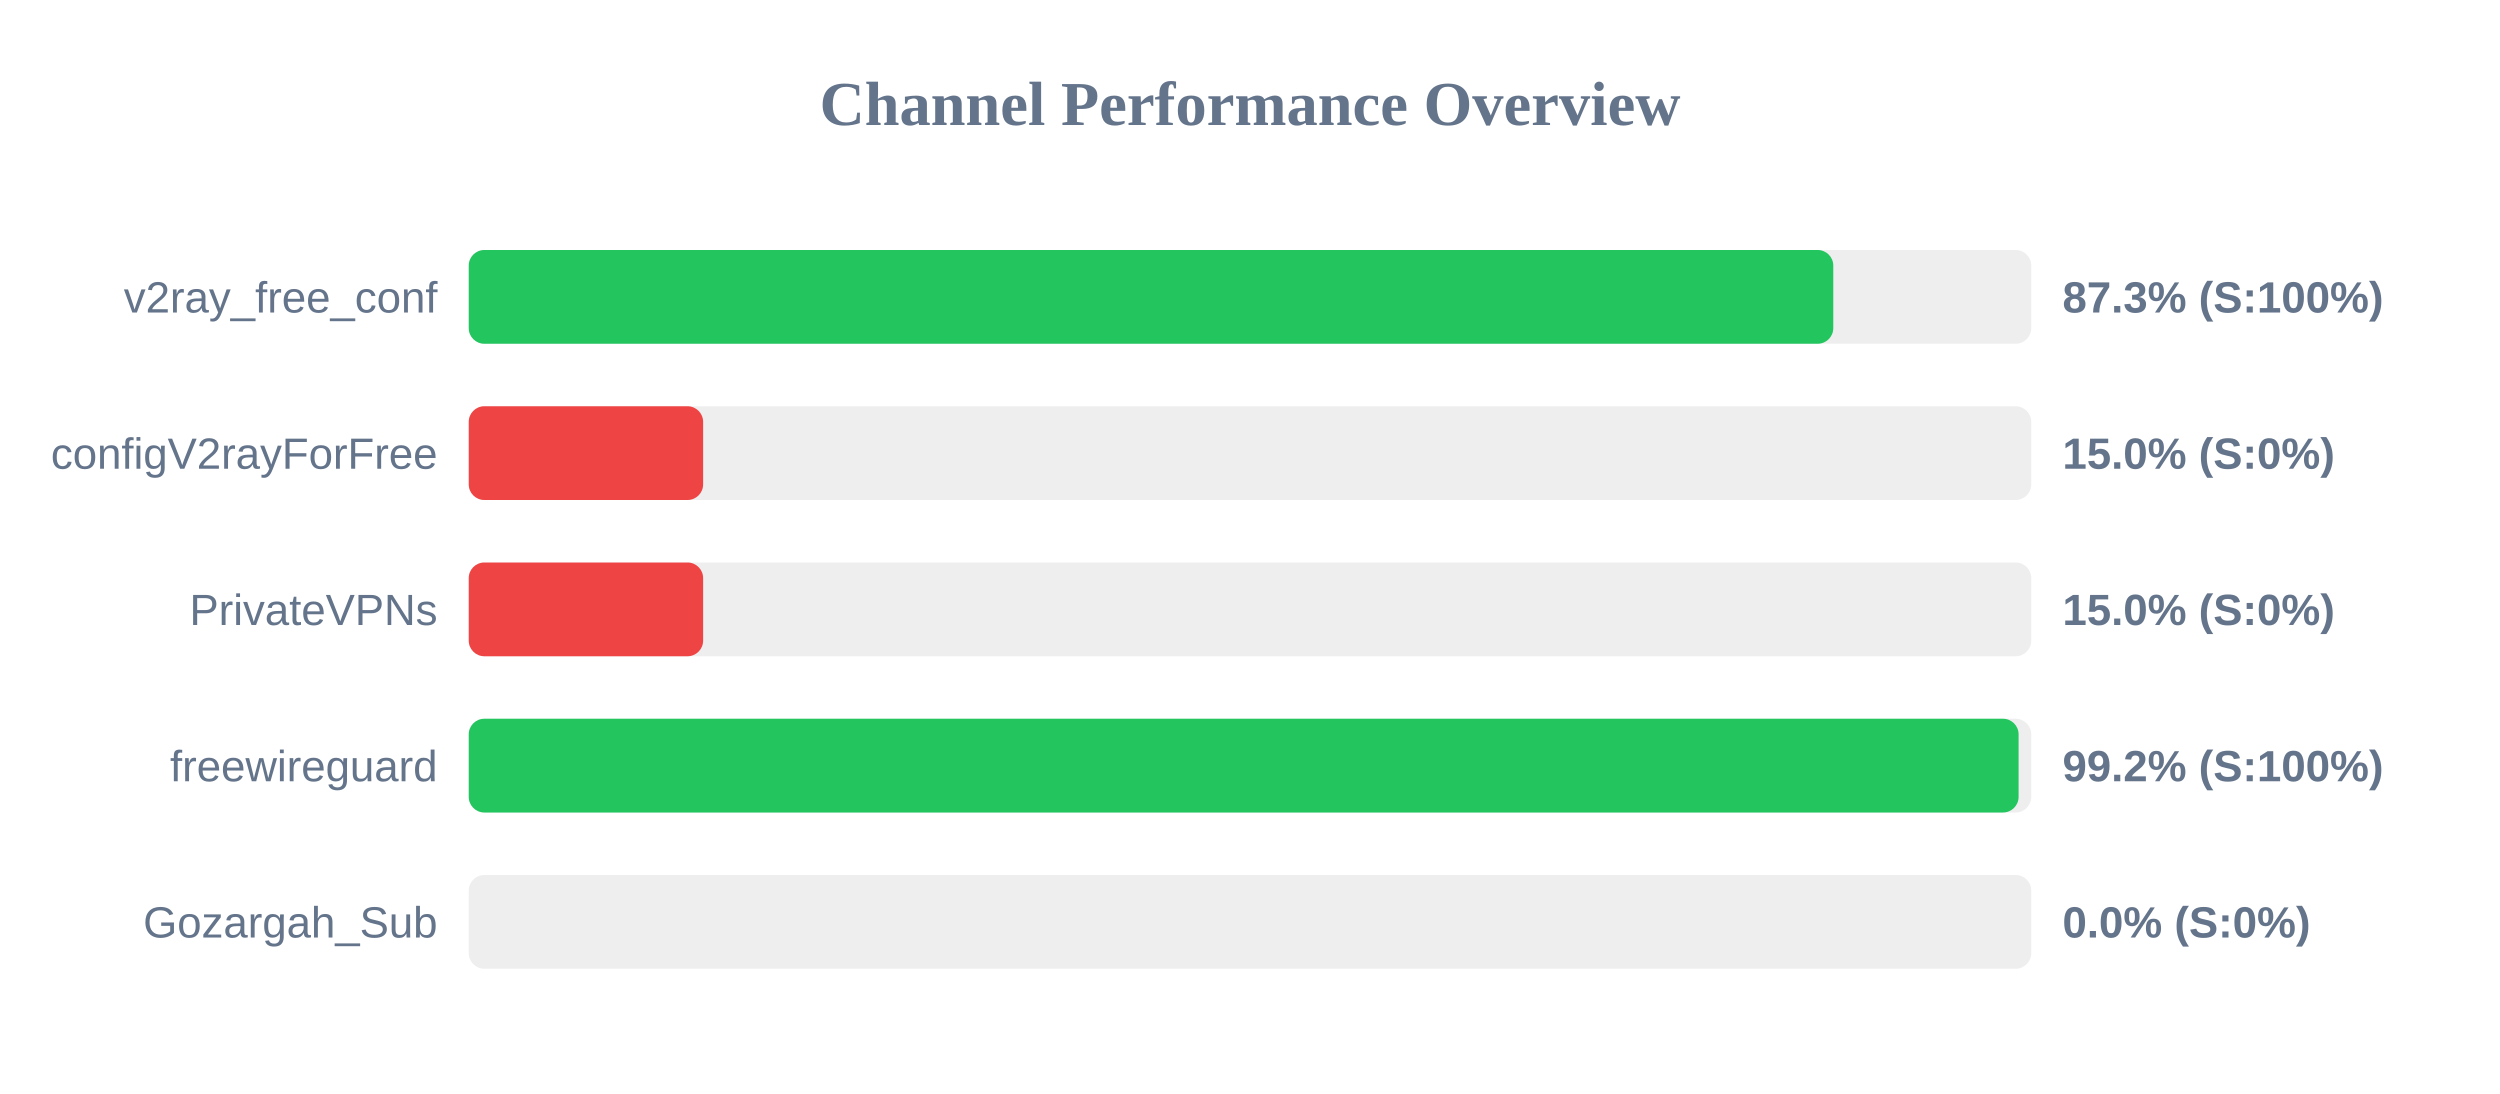
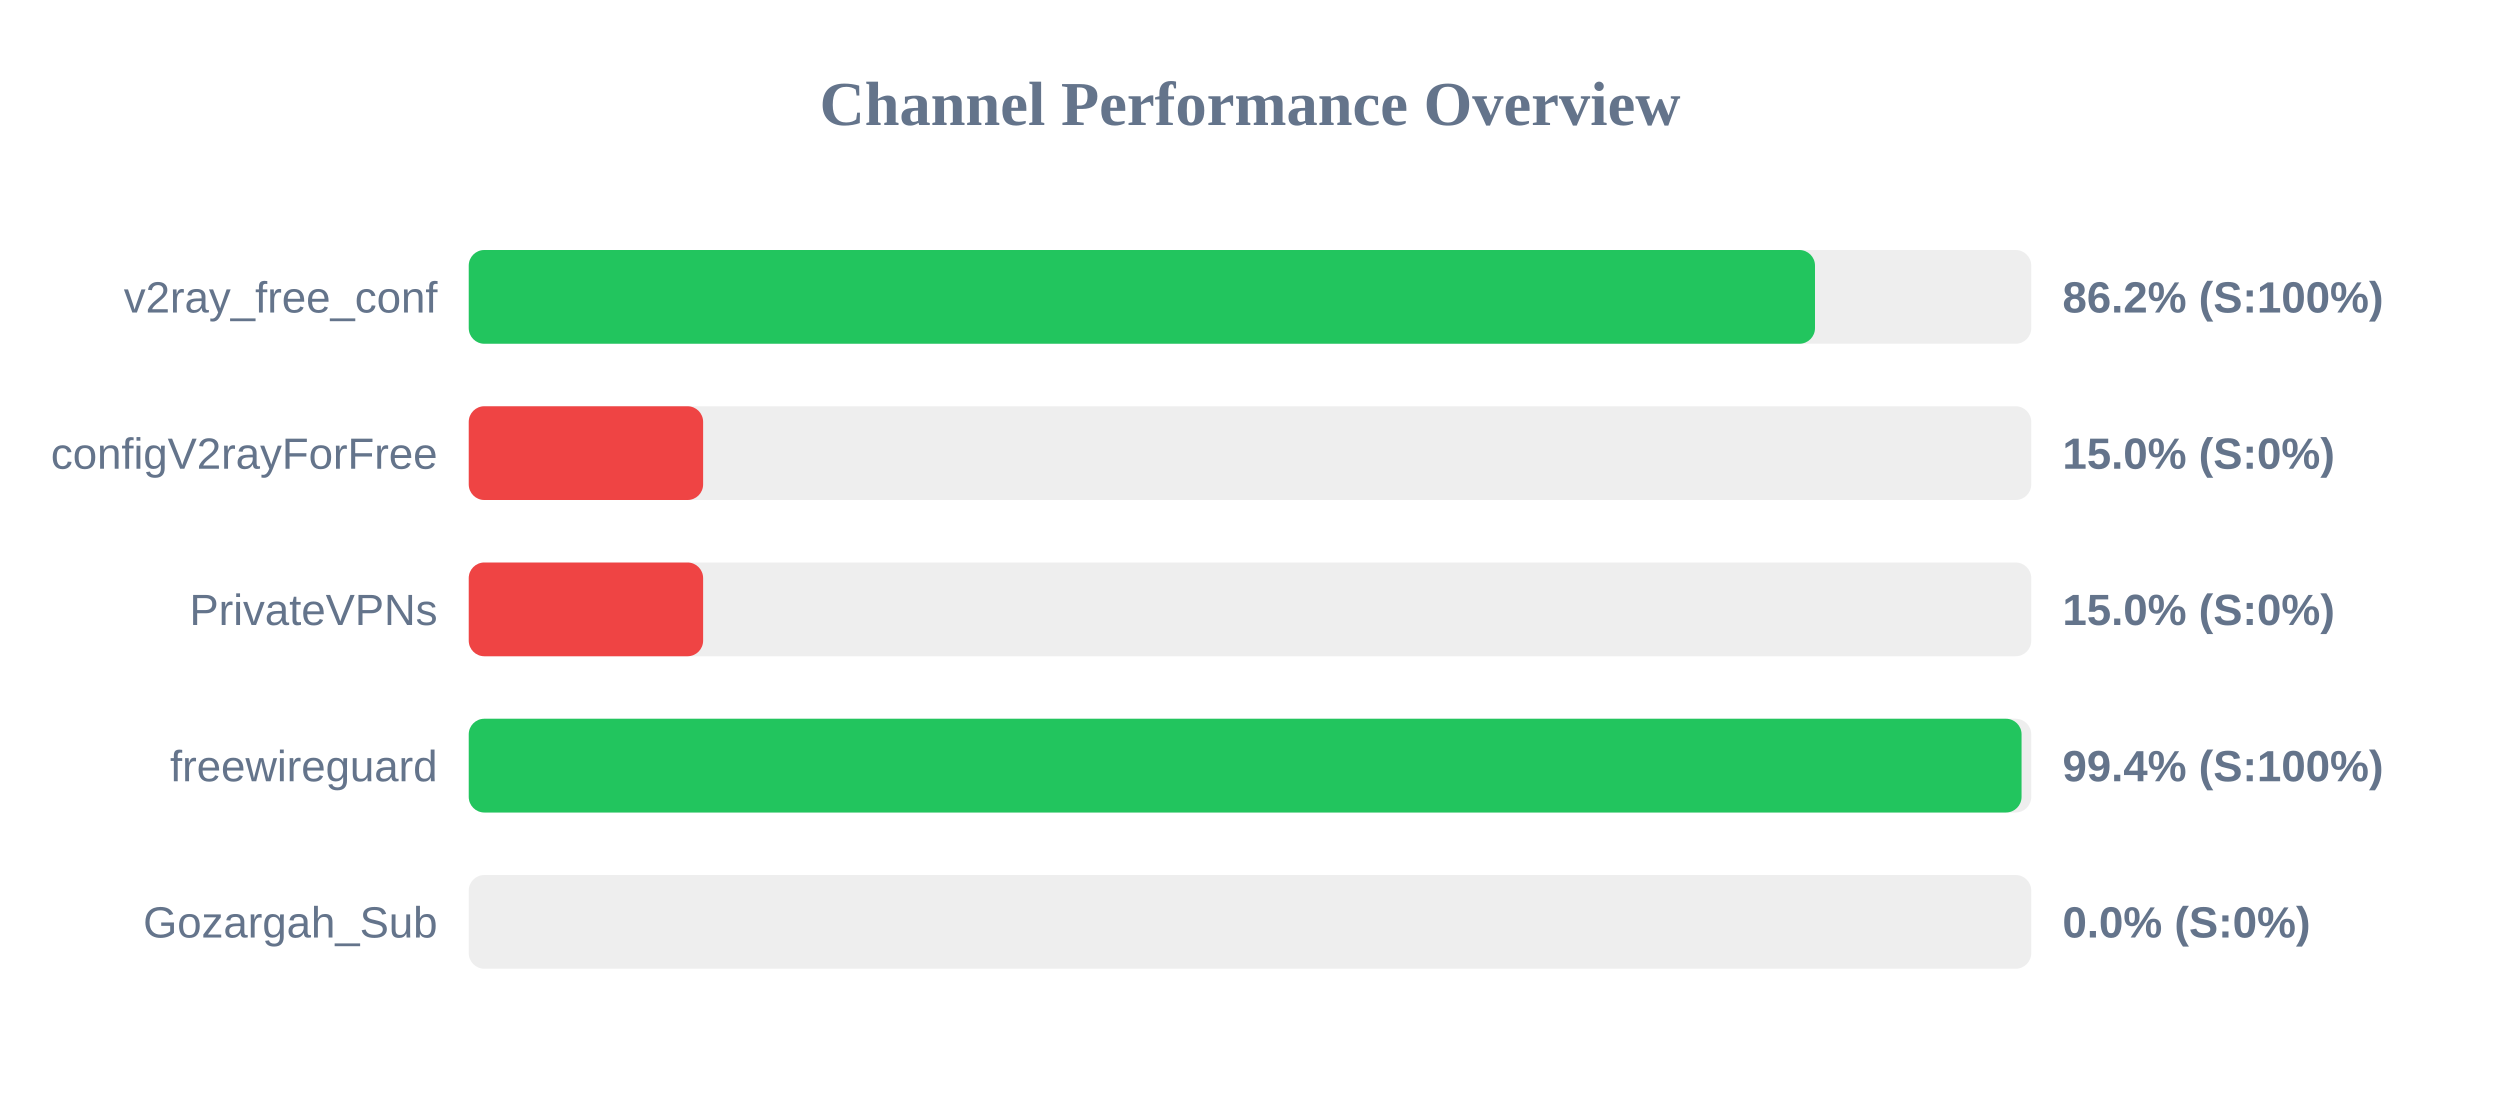
<svg xmlns="http://www.w3.org/2000/svg" width="800" height="350" version="1.1">
  <style>
        .row { font: 14px Arial; fill: #64748b; }
        .score { font: bold 14px Arial; fill: #64748b; }
    </style>
  <text x="400" y="40" text-anchor="middle" font-size="20px" font-weight="bold" fill="#64748b">Channel Performance Overview</text>
  <rect x="150" y="80" width="500" height="30" fill="#eee" rx="5" />
-   <rect x="150" y="80" width="436.65" height="30" fill="#22c55e" rx="5" />
+   <rect x="150" y="80" width="430.8" height="30" fill="#22c55e" rx="5" />
  <text x="140" y="100" text-anchor="end" class="row">v2ray_free_conf</text>
-   <text x="660" y="100" text-anchor="start" class="score">87.3% (S:100%)</text>
+   <text x="660" y="100" text-anchor="start" class="score">86.2% (S:100%)</text>
  <rect x="150" y="130" width="500" height="30" fill="#eee" rx="5" />
  <rect x="150" y="130" width="75.0" height="30" fill="#ef4444" rx="5" />
  <text x="140" y="150" text-anchor="end" class="row">configV2rayForFree</text>
  <text x="660" y="150" text-anchor="start" class="score">15.0% (S:0%)</text>
  <rect x="150" y="180" width="500" height="30" fill="#eee" rx="5" />
  <rect x="150" y="180" width="75.0" height="30" fill="#ef4444" rx="5" />
  <text x="140" y="200" text-anchor="end" class="row">PrivateVPNs</text>
  <text x="660" y="200" text-anchor="start" class="score">15.0% (S:0%)</text>
  <rect x="150" y="230" width="500" height="30" fill="#eee" rx="5" />
-   <rect x="150" y="230" width="495.95" height="30" fill="#22c55e" rx="5" />
+   <rect x="150" y="230" width="496.9" height="30" fill="#22c55e" rx="5" />
  <text x="140" y="250" text-anchor="end" class="row">freewireguard</text>
-   <text x="660" y="250" text-anchor="start" class="score">99.2% (S:100%)</text>
+   <text x="660" y="250" text-anchor="start" class="score">99.4% (S:100%)</text>
  <rect x="150" y="280" width="500" height="30" fill="#eee" rx="5" />
  <rect x="150" y="280" width="0.0" height="30" fill="#ef4444" rx="5" />
  <text x="140" y="300" text-anchor="end" class="row">Gozargah_Sub</text>
  <text x="660" y="300" text-anchor="start" class="score">0.0% (S:0%)</text>
</svg>
